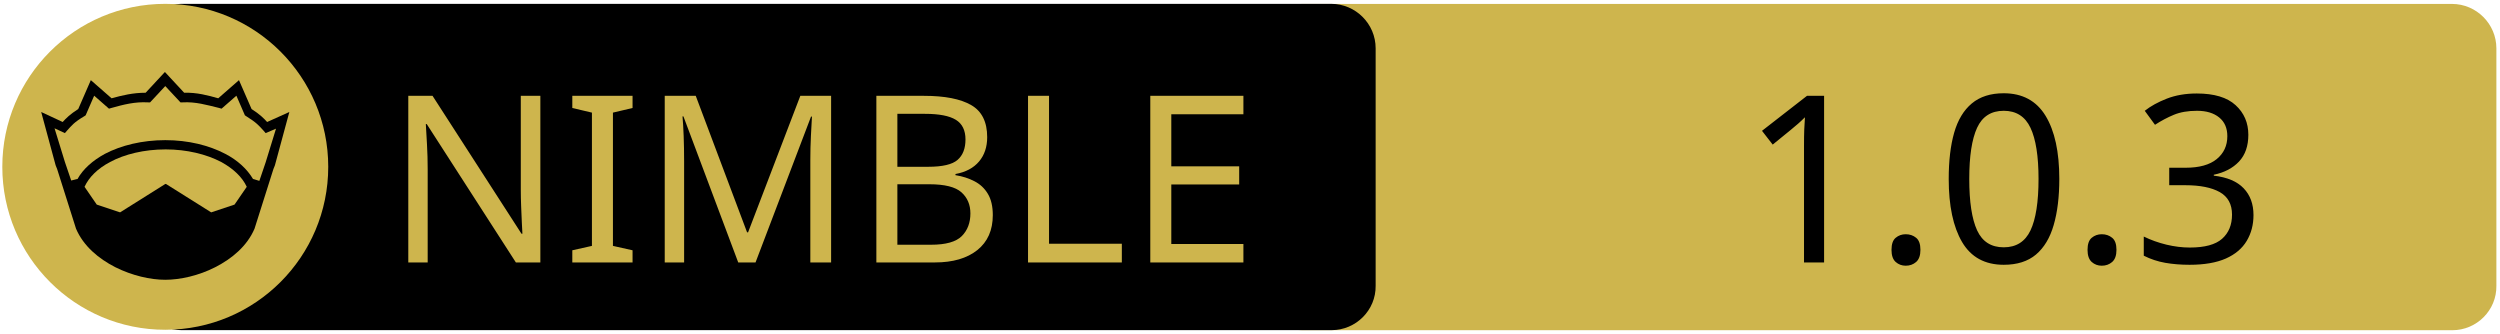
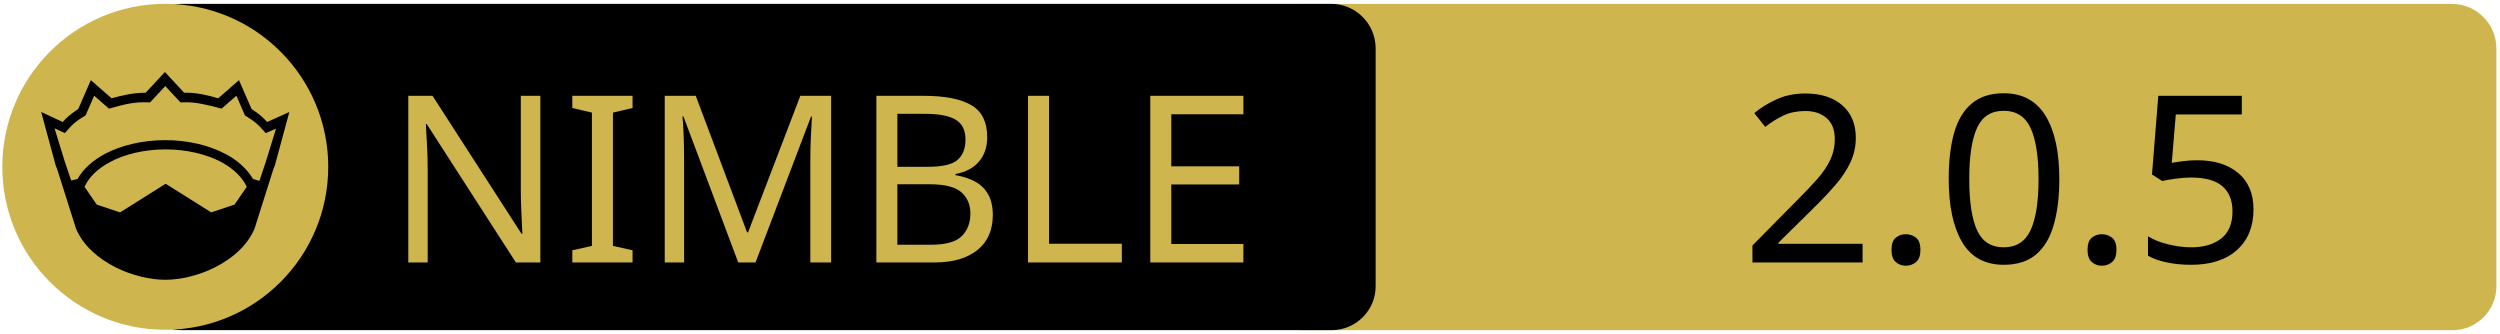
<svg xmlns="http://www.w3.org/2000/svg" xmlns:xlink="http://www.w3.org/1999/xlink" width="675" height="90" xml:space="preserve" version="1.1">
  <a xlink:href="https://github.com/muxueqz/skybook">
    <g>
      <path fill="#CEB54D" id="svg_15" d="m662.123,89.159l-310.5,0c-6.6,0 -12,-5.4 -12,-12l0,-64.1c0,-6.6 5.4,-12 12,-12l310.4,0c6.6,0 12,5.4 12,12l0,64.1c0.1,6.6 -5.3,12 -11.9,12z" />
      <path id="svg_1" d="m359.524,89.139l-310.5,0c-6.6,0 -12,-5.4 -12,-12l0,-64.1c0,-6.6 5.4,-12 12,-12l310.4,0c6.6,0 12,5.4 12,12l0,64.1c0.1,6.6 -5.3,12 -11.9,12z" />
      <rect id="svg_2" fill="none" height="45.9" width="315.3" class="st0" y="24.539" x="60.224" />
      <circle id="svg_4" fill="#CEB54D" r="44" cy="45.039" cx="44.624" class="st1" />
      <g id="XMLID_4_">
        <path id="svg_5" d="m78.124,30.239l-3.9,14.4l-0.4,1l-5.1,16.1c0,0 0,0 0,0c-2,4.7 -6.1,8.1 -10.6,10.4c-4.5,2.3 -9.5,3.4 -13.5,3.4c-4,0 -8.9,-1.1 -13.5,-3.4c-4.5,-2.3 -8.6,-5.7 -10.6,-10.4c0,0 0,0 0,0l-5.1,-16.1l-0.4,-1l-3.9,-14.4l5.8,2.7c0.9,-1 2,-2.1 4.2,-3.5l3.4,-7.8l5.6,4.9c2.9,-0.8 5.8,-1.5 9.2,-1.5l5.2,-5.6l5.2,5.6c3.4,-0.1 6.4,0.7 9.2,1.5l5.6,-4.9l3.4,7.8c2.2,1.4 3.3,2.5 4.2,3.5l6,-2.7z" />
        <g id="XMLID_6_">
          <g id="svg_6">
            <path id="svg_7" fill="#CEB54D" d="m66.624,50.439l-3.3,4.8l-6.3,2.1l-12.1,-7.6c-0.1,-0.1 -0.3,-0.1 -0.4,0l-12.1,7.6l-6.3,-2.1l-3.3,-4.8c1.2,-2.6 3.5,-4.9 6.9,-6.7c3.9,-2.1 9.2,-3.4 15,-3.4c5.7,0 11,1.3 15,3.4c3.3,1.8 5.7,4.1 6.9,6.7z" class="st1" />
          </g>
          <g id="svg_8" />
        </g>
        <g id="XMLID_5_">
          <g id="svg_9">
            <path id="svg_10" fill="#CEB54D" d="m74.524,34.739l-2.8,9.1l-1.7,5l-1.6,-0.5c0,0 -0.1,0 -0.1,0c-1.6,-2.7 -4.2,-5.1 -7.5,-6.8c-4.4,-2.3 -10,-3.7 -16.2,-3.7c-6.2,0 -11.9,1.4 -16.3,3.7c-3.3,1.8 -5.9,4.1 -7.4,6.8c0,0 -0.1,0 -0.1,0l-1.6,0.4l-1.7,-5l-2.8,-9.1l2.8,1.3l0.6,-0.7c1.2,-1.3 1.8,-2.2 4.7,-3.9l0.3,-0.2l2.3,-5.3l4,3.5l0.7,-0.2c3.2,-0.9 6.3,-1.7 9.8,-1.5l0.6,0l4.1,-4.4l4.1,4.4l0.6,0c3.5,-0.2 6.5,0.7 9.8,1.5l0.7,0.2l4,-3.5l2.3,5.3l0.3,0.2c2.9,1.8 3.5,2.6 4.7,3.9l0.6,0.7l2.8,-1.2z" class="st1" />
          </g>
          <g id="svg_11" />
        </g>
      </g>
      <text x="-442" y="-350.021" id="svg_16" font-size="63px" font-family="'PT Sans Caption', 'Tahoma', 'Helvetica Neue Medium', 'PT Sans', sans-serif" fill="#CEB54D" class="st1 st2 st3" transform="matrix(1 0 0 1 546.13 420.879)">NIMBLE</text>
-       <text x="-76.0" y="-350.012" id="svg_17" font-size="63.012px" font-family="'PT Sans Caption', 'Tahoma', 'Helvetica Neue Medium', 'PT Sans', sans-serif" fill="#000000" class="st1 st2 st3" transform="matrix(1 0 0 1 546.13 420.879)">1.0.3</text>
+       <text x="-76.0" y="-350.012" id="svg_17" font-size="63.012px" font-family="'PT Sans Caption', 'Tahoma', 'Helvetica Neue Medium', 'PT Sans', sans-serif" fill="#000000" class="st1 st2 st3" transform="matrix(1 0 0 1 546.13 420.879)">2.0.5</text>
    </g>
  </a>
</svg>
